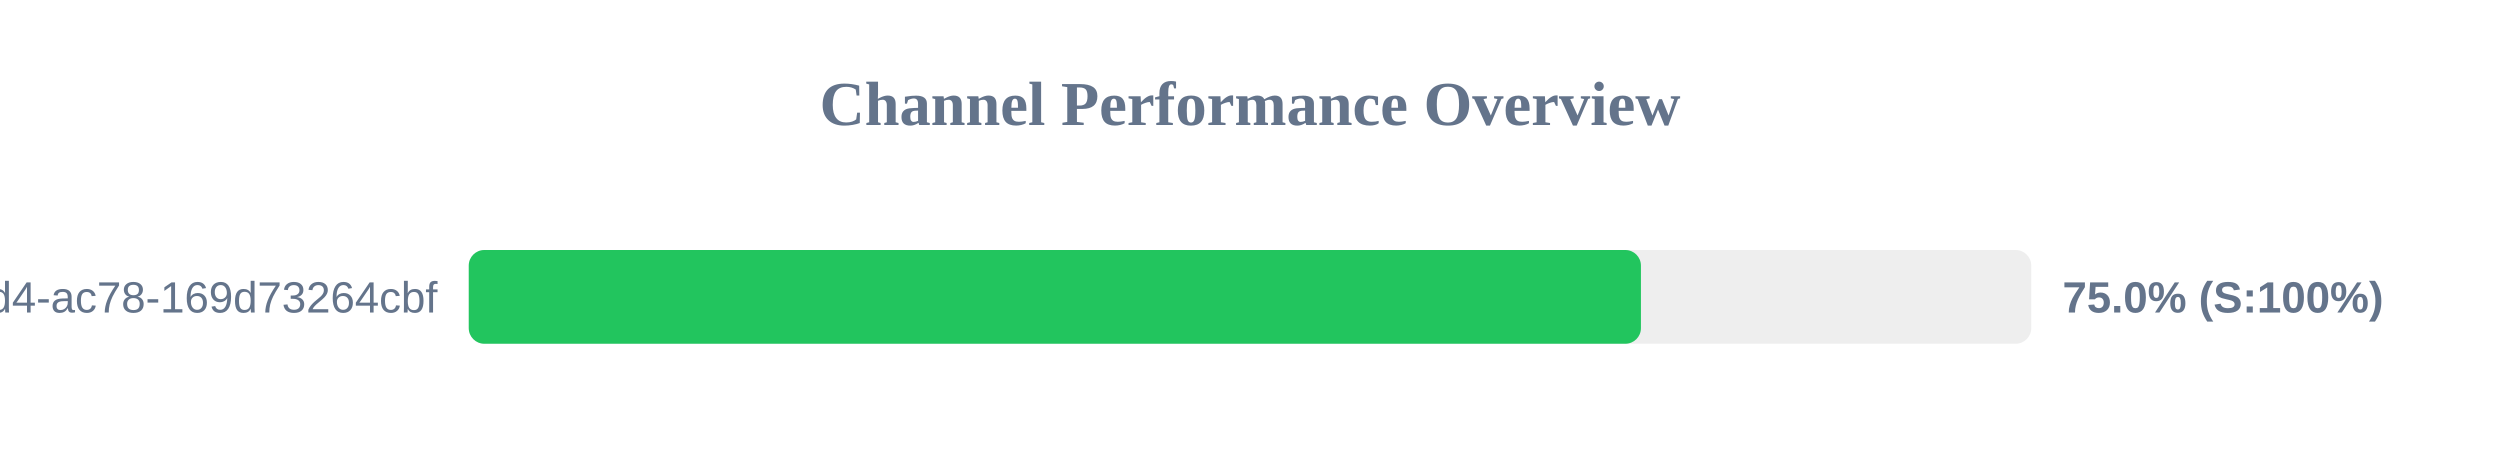
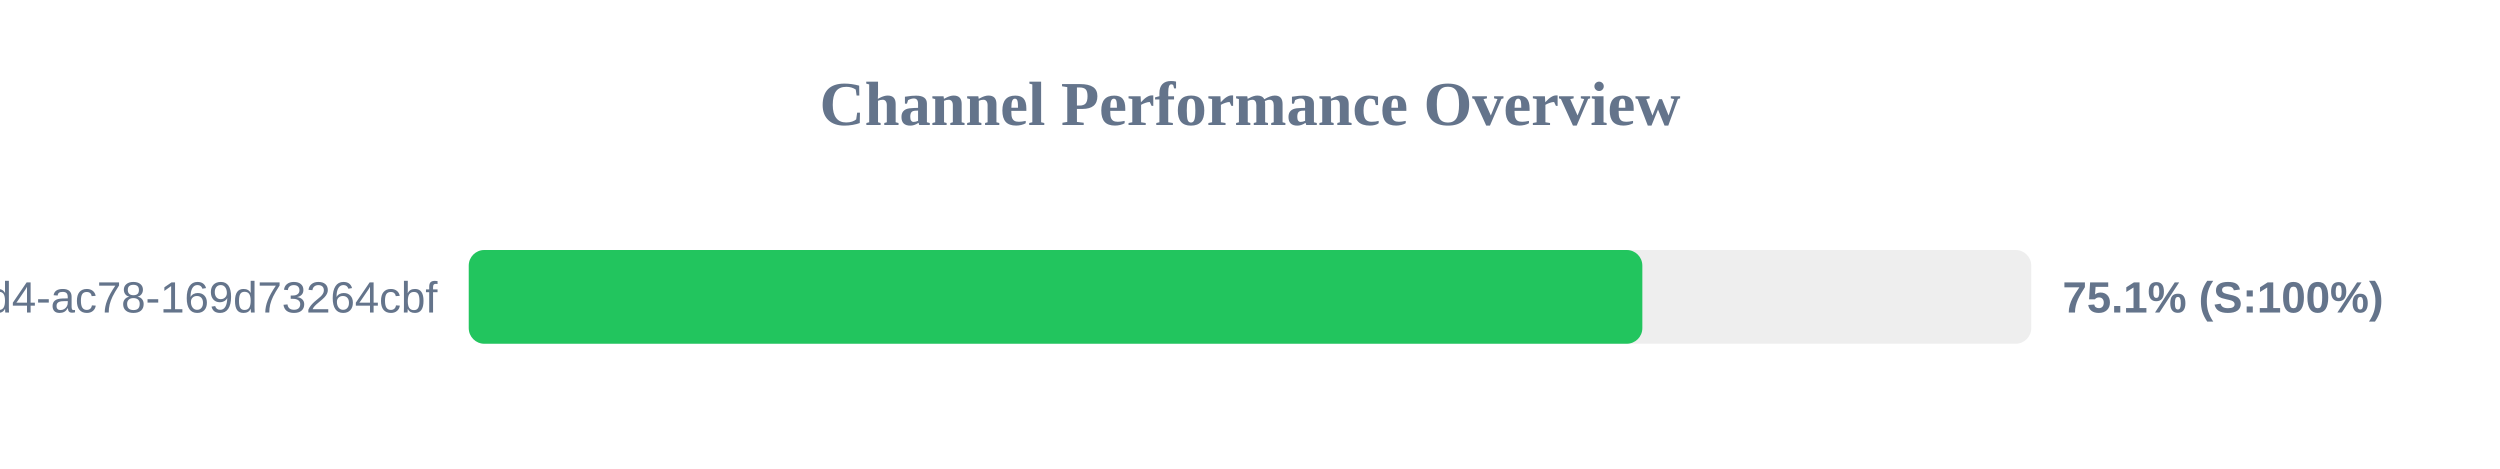
<svg xmlns="http://www.w3.org/2000/svg" width="800" height="150" version="1.1">
  <style>
        .row { font: 14px Arial; fill: #64748b; }
        .score { font: bold 14px Arial; fill: #64748b; }
    </style>
  <text x="400" y="40" text-anchor="middle" font-size="20px" font-weight="bold" fill="#64748b">Channel Performance Overview</text>
  <rect x="150" y="80" width="500" height="30" fill="#eee" rx="5" />
-   <rect x="150" y="80" width="375.1" height="30" fill="#22c55e" rx="5" />
+   <rect x="150" y="80" width="375.55" height="30" fill="#22c55e" rx="5" />
  <text x="140" y="100" text-anchor="end" class="row">?uuid=48c2c901-72e6-46d4-ac78-169d73264cbf</text>
-   <text x="660" y="100" text-anchor="start" class="score">75.0% (S:100%)</text>
+   <text x="660" y="100" text-anchor="start" class="score">75.1% (S:100%)</text>
</svg>
